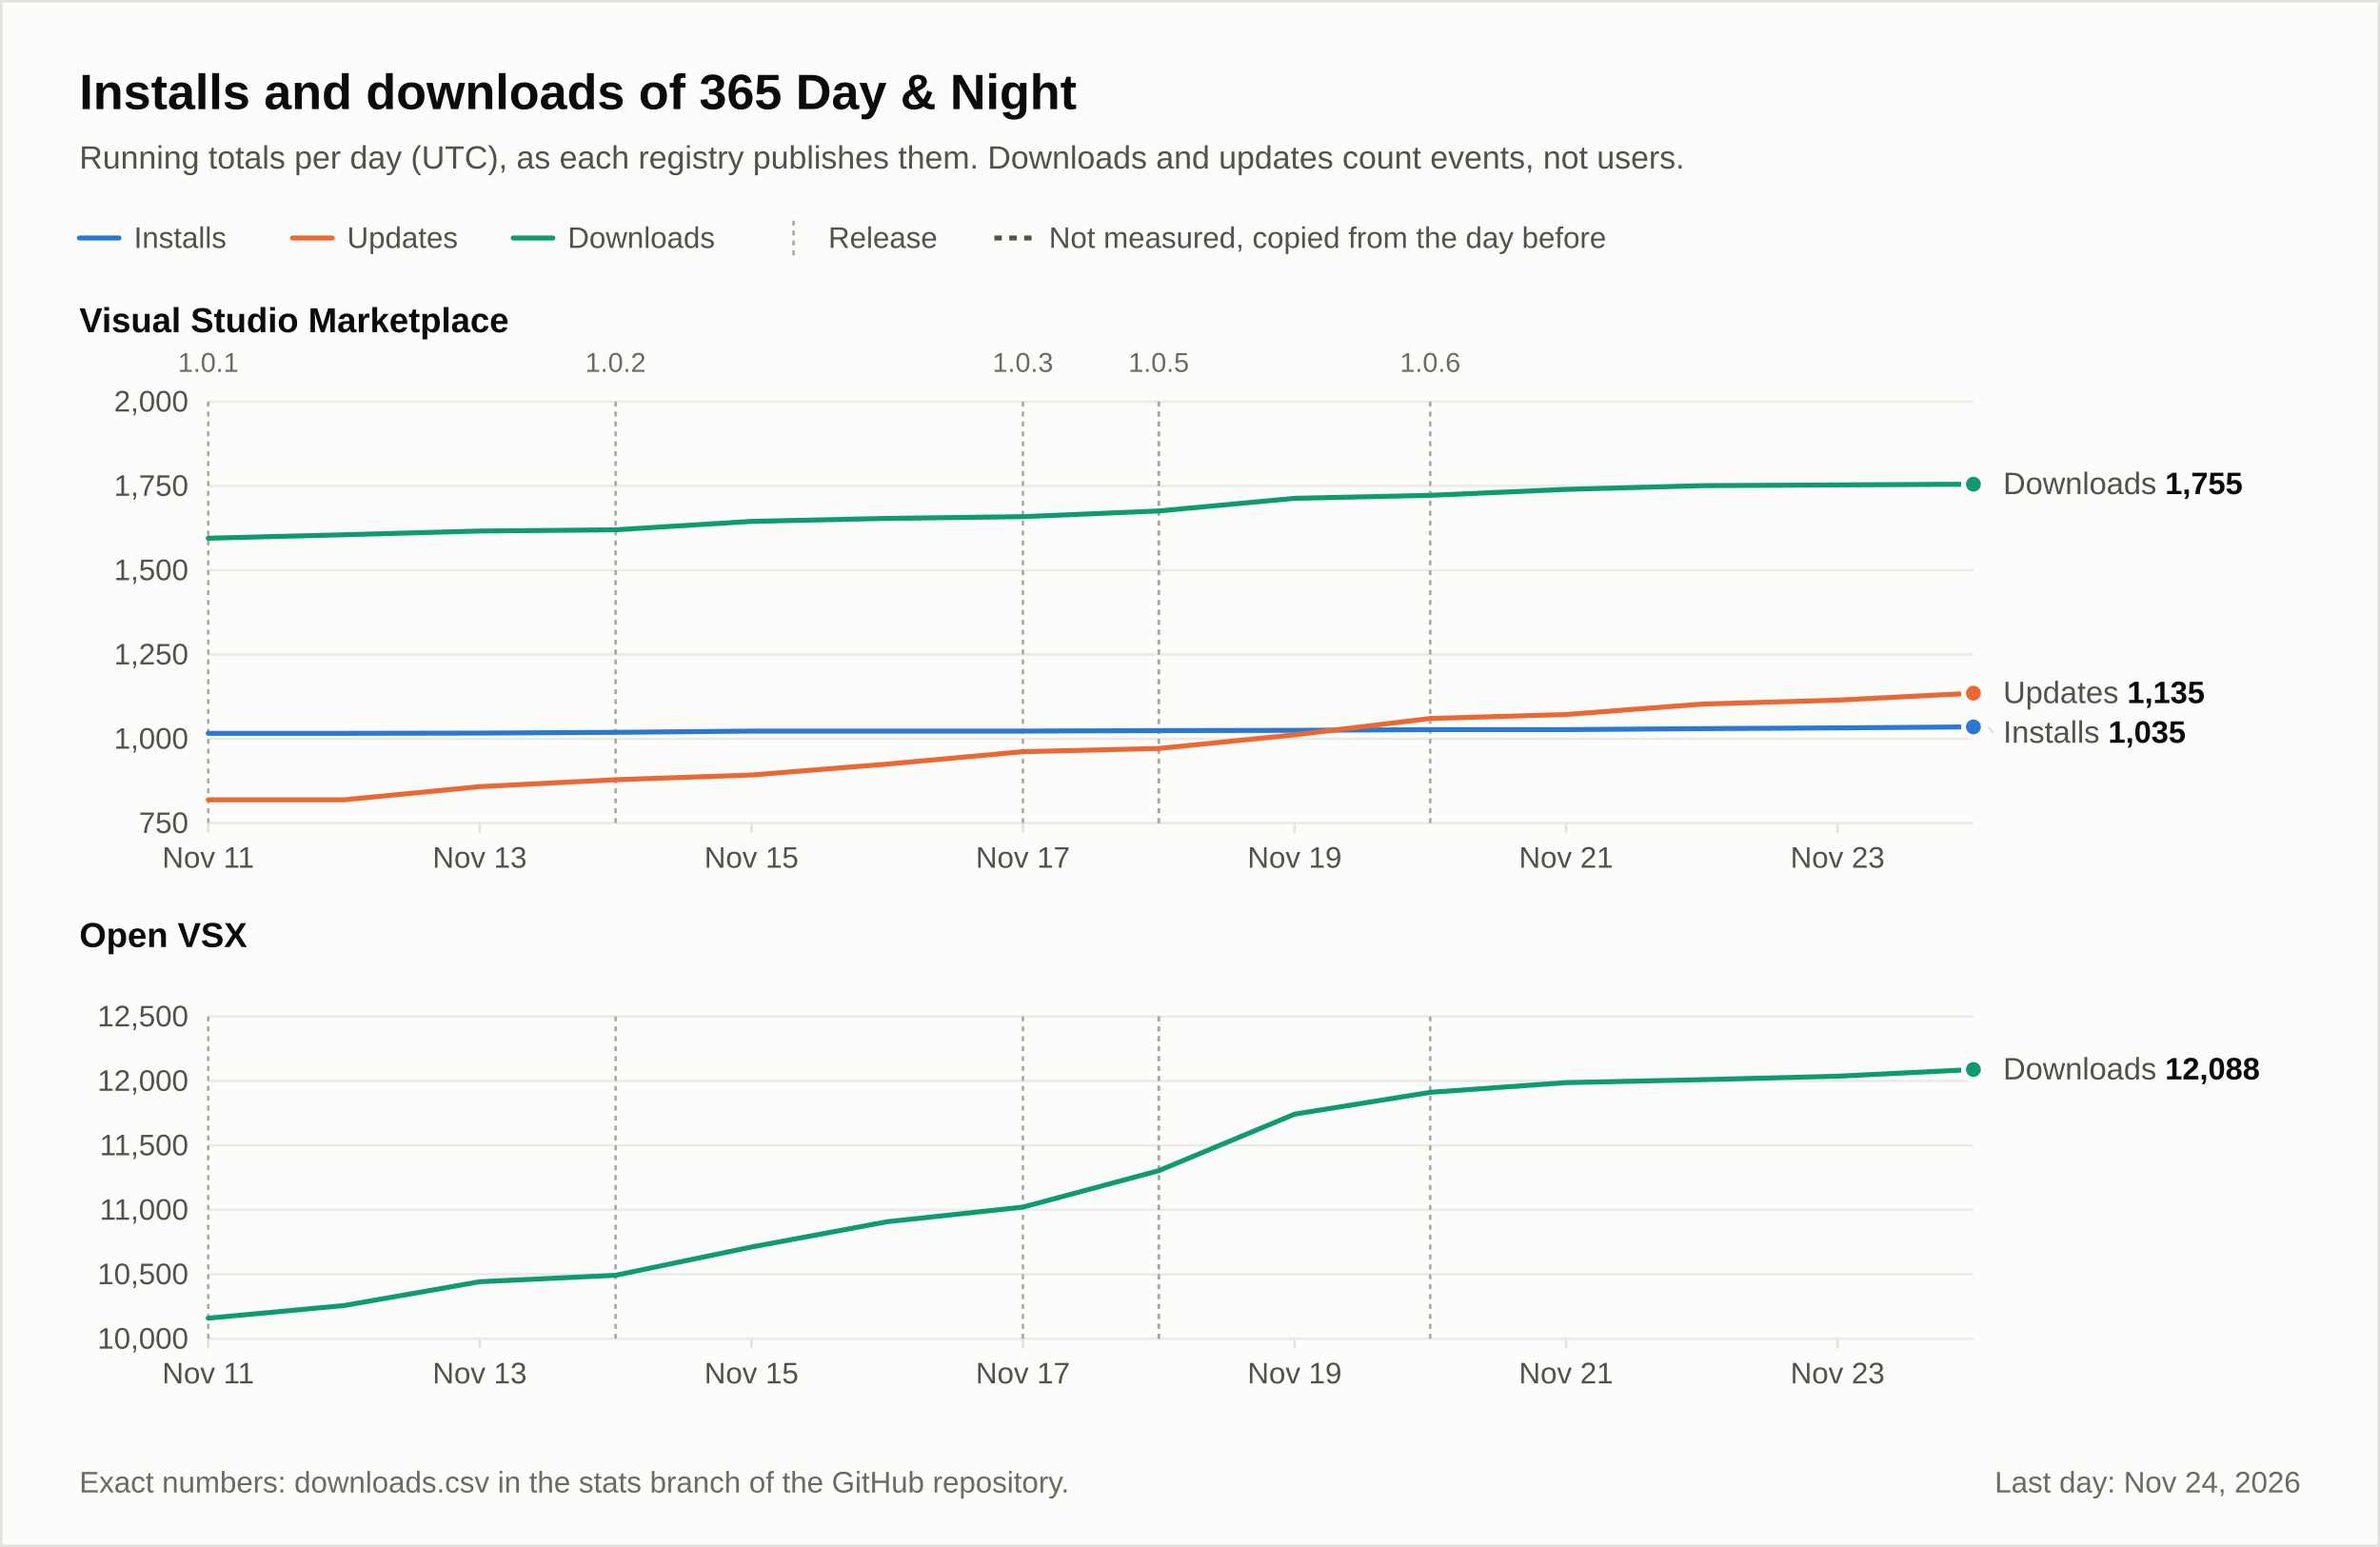
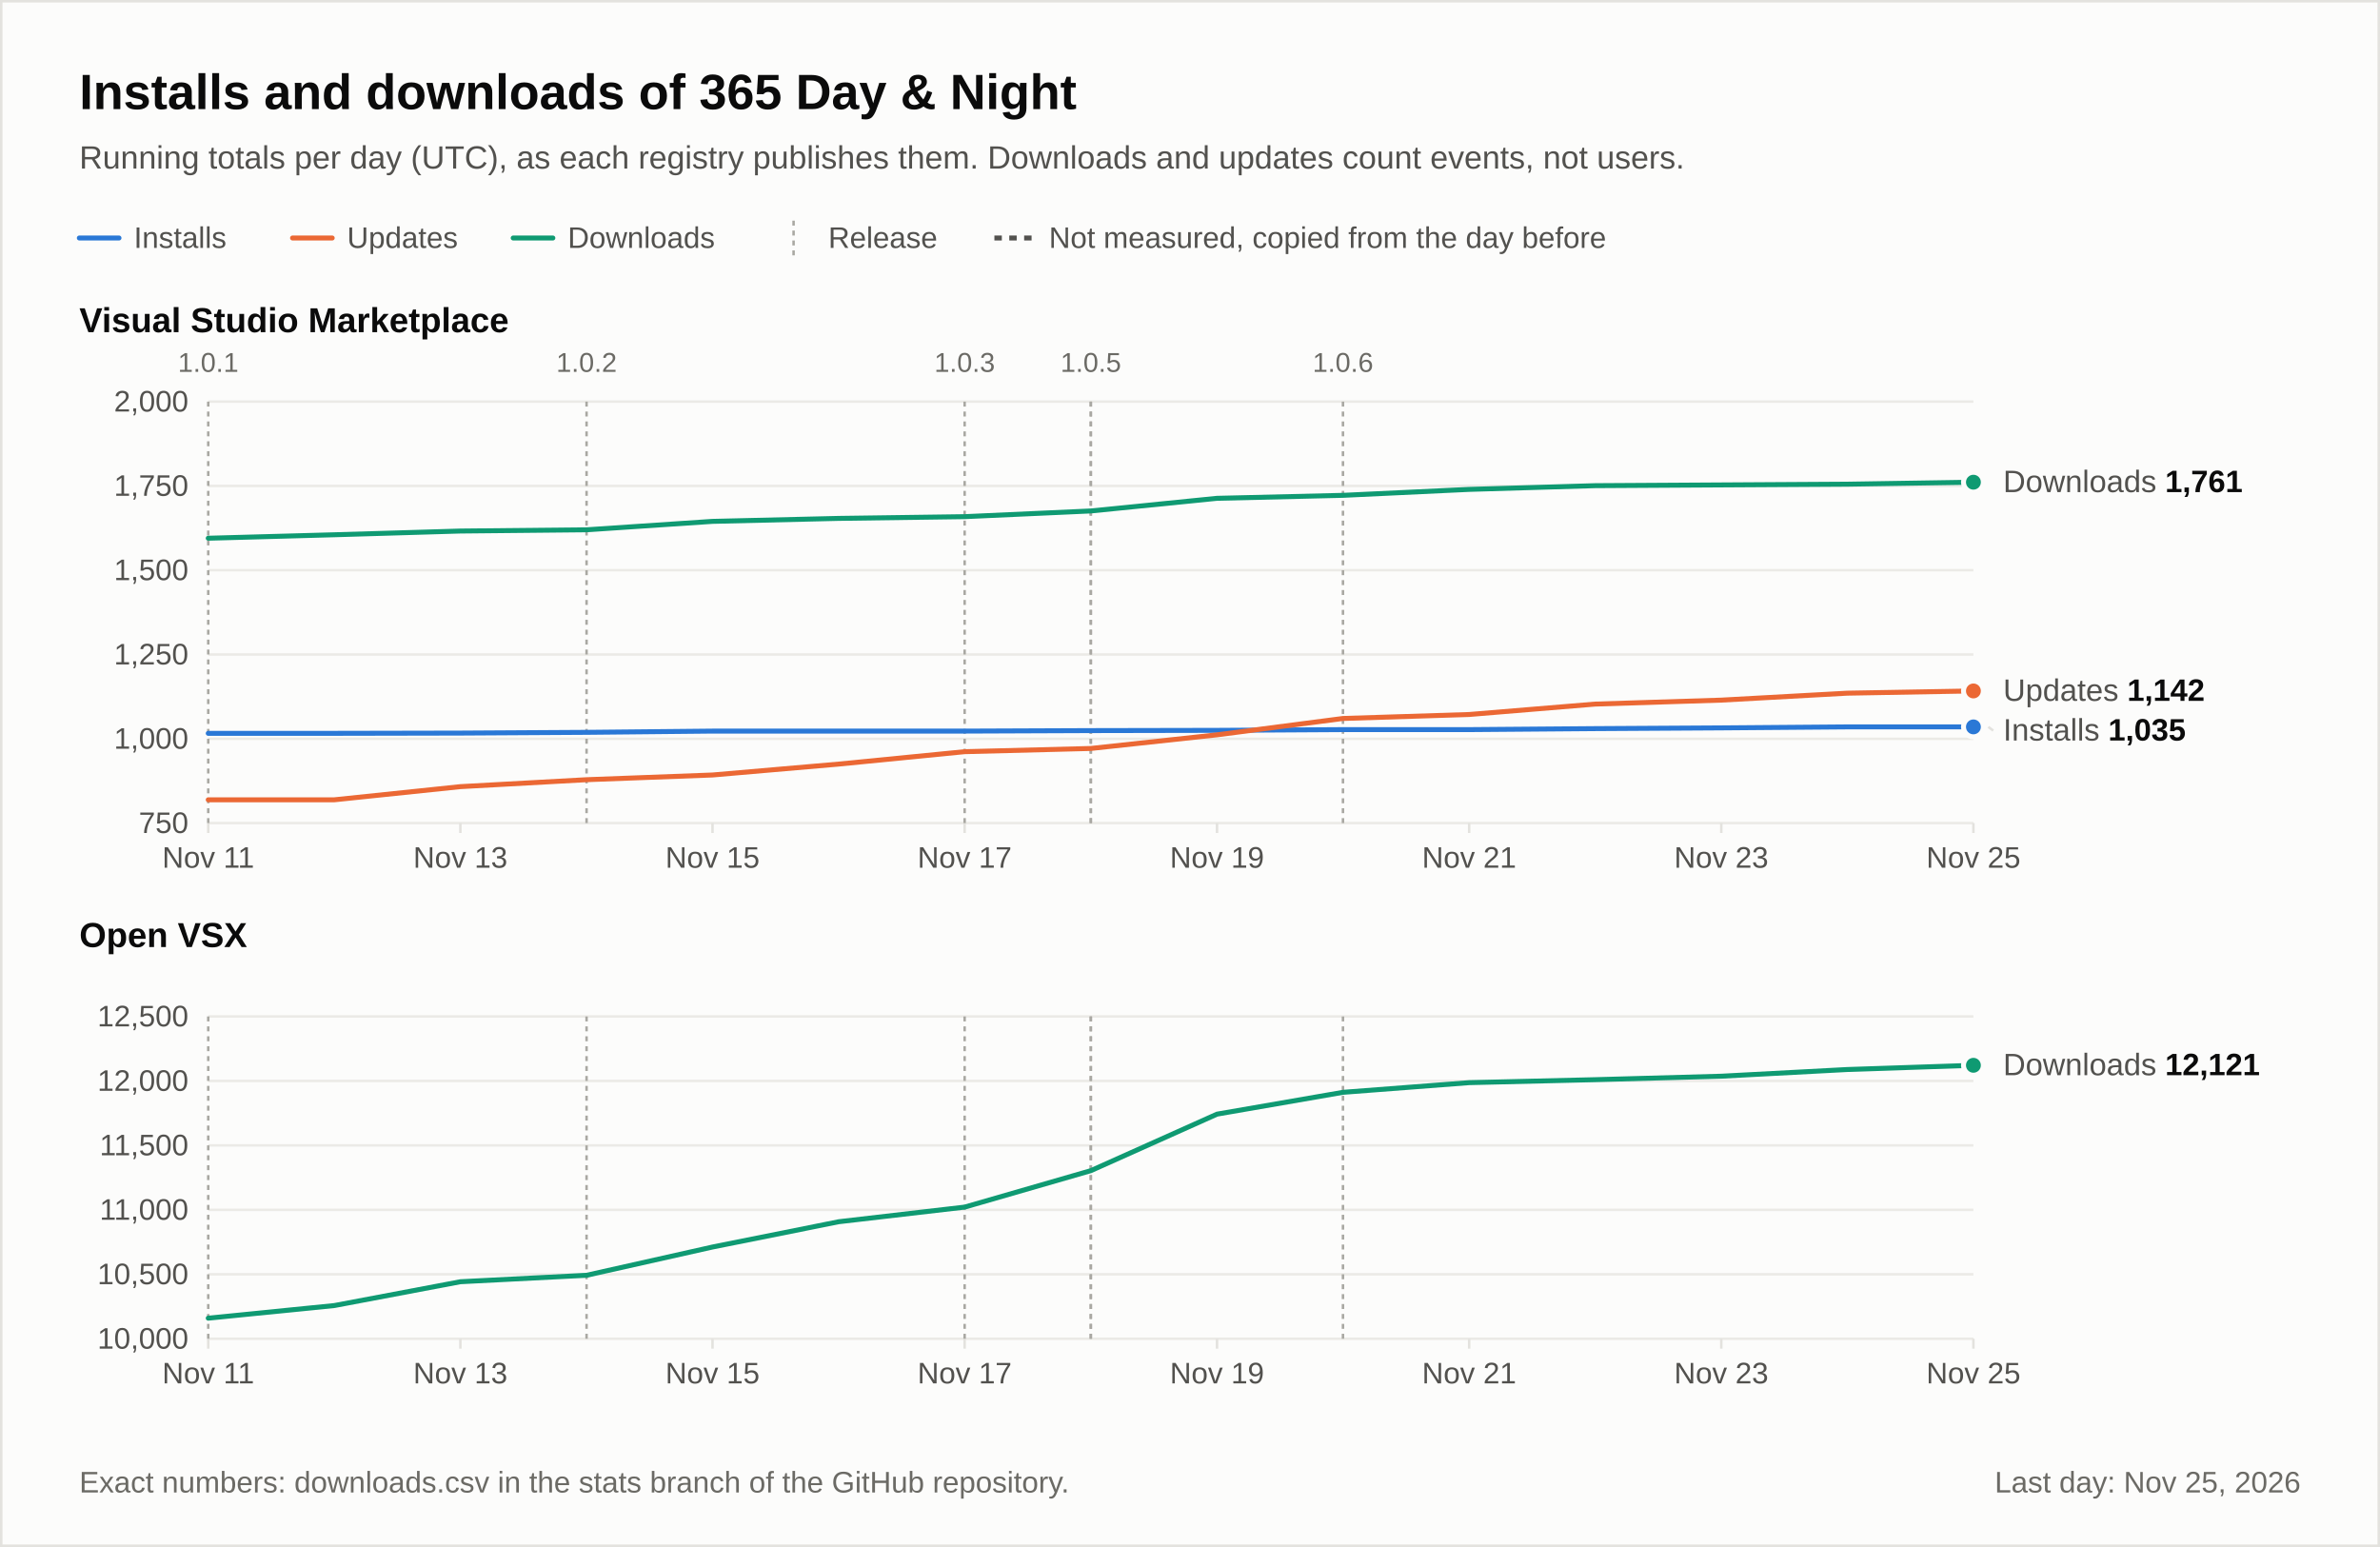
<svg xmlns="http://www.w3.org/2000/svg" width="960" height="624" viewBox="0 0 960 624" role="img" font-family="-apple-system, 'Segoe UI', 'Helvetica Neue', Arial, 'Liberation Sans', 'DejaVu Sans', sans-serif" style="font-variant-numeric: tabular-nums">
  <rect x="0.5" y="0.5" width="959" height="623" fill="#fcfcfb" stroke="#e3e2de" />
  <text x="32" y="44" font-size="20" fill="#0b0b0b" text-anchor="start" font-weight="600">Installs and downloads of 365 Day &amp; Night</text>
  <text x="32" y="68" font-size="13" fill="#52514e" text-anchor="start">Running totals per day (UTC), as each registry publishes them. Downloads and updates count events, not users.</text>
  <line x1="32" y1="96" x2="48" y2="96" stroke="#2a78d6" stroke-width="2" stroke-linecap="round" />
  <text x="54" y="100" font-size="12" fill="#52514e" text-anchor="start">Installs</text>
  <line x1="118" y1="96" x2="134" y2="96" stroke="#eb6834" stroke-width="2" stroke-linecap="round" />
  <text x="140" y="100" font-size="12" fill="#52514e" text-anchor="start">Updates</text>
  <line x1="207" y1="96" x2="223" y2="96" stroke="#0f9a72" stroke-width="2" stroke-linecap="round" />
  <text x="229" y="100" font-size="12" fill="#52514e" text-anchor="start">Downloads</text>
  <line x1="320.1" y1="89" x2="320.1" y2="103" stroke="#a9a8a2" stroke-dasharray="2 2" />
  <text x="334.1" y="100" font-size="12" fill="#52514e" text-anchor="start">Release</text>
  <line x1="401.1" y1="96" x2="417.1" y2="96" stroke="#52514e" stroke-width="2" stroke-dasharray="3 3" />
  <text x="423.1" y="100" font-size="12" fill="#52514e" text-anchor="start">Not measured, copied from the day before</text>
  <text x="32" y="134" font-size="14" fill="#0b0b0b" text-anchor="start" font-weight="600">Visual Studio Marketplace</text>
  <line x1="84" y1="332" x2="796" y2="332" stroke="#ebeae6" />
  <text x="76" y="336" font-size="12" fill="#52514e" text-anchor="end">750</text>
  <line x1="84" y1="298" x2="796" y2="298" stroke="#ebeae6" />
  <text x="76" y="302" font-size="12" fill="#52514e" text-anchor="end">1,000</text>
  <line x1="84" y1="264" x2="796" y2="264" stroke="#ebeae6" />
  <text x="76" y="268" font-size="12" fill="#52514e" text-anchor="end">1,250</text>
  <line x1="84" y1="230" x2="796" y2="230" stroke="#ebeae6" />
  <text x="76" y="234" font-size="12" fill="#52514e" text-anchor="end">1,500</text>
  <line x1="84" y1="196" x2="796" y2="196" stroke="#ebeae6" />
  <text x="76" y="200" font-size="12" fill="#52514e" text-anchor="end">1,750</text>
  <line x1="84" y1="162" x2="796" y2="162" stroke="#ebeae6" />
  <text x="76" y="166" font-size="12" fill="#52514e" text-anchor="end">2,000</text>
  <line x1="84" y1="332" x2="84" y2="336" stroke="#e3e2de" />
  <text x="84" y="350" font-size="12" fill="#52514e" text-anchor="middle">Nov 11</text>
-   <line x1="193.5" y1="332" x2="193.5" y2="336" stroke="#e3e2de" />
-   <text x="193.5" y="350" font-size="12" fill="#52514e" text-anchor="middle">Nov 13</text>
-   <line x1="303.1" y1="332" x2="303.1" y2="336" stroke="#e3e2de" />
-   <text x="303.1" y="350" font-size="12" fill="#52514e" text-anchor="middle">Nov 15</text>
-   <line x1="412.6" y1="332" x2="412.6" y2="336" stroke="#e3e2de" />
-   <text x="412.6" y="350" font-size="12" fill="#52514e" text-anchor="middle">Nov 17</text>
-   <line x1="522.2" y1="332" x2="522.2" y2="336" stroke="#e3e2de" />
-   <text x="522.2" y="350" font-size="12" fill="#52514e" text-anchor="middle">Nov 19</text>
-   <line x1="631.7" y1="332" x2="631.7" y2="336" stroke="#e3e2de" />
-   <text x="631.7" y="350" font-size="12" fill="#52514e" text-anchor="middle">Nov 21</text>
-   <line x1="741.2" y1="332" x2="741.2" y2="336" stroke="#e3e2de" />
-   <text x="741.2" y="350" font-size="12" fill="#52514e" text-anchor="middle">Nov 23</text>
+   <line x1="185.7" y1="332" x2="185.7" y2="336" stroke="#e3e2de" />
+   <text x="185.7" y="350" font-size="12" fill="#52514e" text-anchor="middle">Nov 13</text>
+   <line x1="287.4" y1="332" x2="287.4" y2="336" stroke="#e3e2de" />
+   <text x="287.4" y="350" font-size="12" fill="#52514e" text-anchor="middle">Nov 15</text>
+   <line x1="389.1" y1="332" x2="389.1" y2="336" stroke="#e3e2de" />
+   <text x="389.1" y="350" font-size="12" fill="#52514e" text-anchor="middle">Nov 17</text>
+   <line x1="490.9" y1="332" x2="490.9" y2="336" stroke="#e3e2de" />
+   <text x="490.9" y="350" font-size="12" fill="#52514e" text-anchor="middle">Nov 19</text>
+   <line x1="592.6" y1="332" x2="592.6" y2="336" stroke="#e3e2de" />
+   <text x="592.6" y="350" font-size="12" fill="#52514e" text-anchor="middle">Nov 21</text>
+   <line x1="694.3" y1="332" x2="694.3" y2="336" stroke="#e3e2de" />
+   <text x="694.3" y="350" font-size="12" fill="#52514e" text-anchor="middle">Nov 23</text>
+   <line x1="796" y1="332" x2="796" y2="336" stroke="#e3e2de" />
+   <text x="796" y="350" font-size="12" fill="#52514e" text-anchor="middle">Nov 25</text>
  <line x1="84" y1="162" x2="84" y2="332" stroke="#a9a8a2" stroke-dasharray="2 2" />
  <text x="84" y="150" font-size="11" fill="#6b6a65" text-anchor="middle">1.0.1</text>
-   <line x1="248.3" y1="162" x2="248.3" y2="332" stroke="#a9a8a2" stroke-dasharray="2 2" />
-   <text x="248.3" y="150" font-size="11" fill="#6b6a65" text-anchor="middle">1.0.2</text>
-   <line x1="412.6" y1="162" x2="412.6" y2="332" stroke="#a9a8a2" stroke-dasharray="2 2" />
-   <text x="412.6" y="150" font-size="11" fill="#6b6a65" text-anchor="middle">1.0.3</text>
-   <line x1="467.4" y1="162" x2="467.4" y2="332" stroke="#a9a8a2" stroke-dasharray="2 2" />
-   <text x="467.4" y="150" font-size="11" fill="#6b6a65" text-anchor="middle">1.0.5</text>
-   <line x1="467.4" y1="162" x2="467.4" y2="332" stroke="#a9a8a2" stroke-dasharray="2 2" />
-   <line x1="576.9" y1="162" x2="576.9" y2="332" stroke="#a9a8a2" stroke-dasharray="2 2" />
-   <text x="576.9" y="150" font-size="11" fill="#6b6a65" text-anchor="middle">1.0.6</text>
-   <path d="M84,217.1L138.8,215.7L193.5,214.2L248.3,213.7L303.1,210.3L357.8,209.1L412.6,208.4L467.4,206.1L522.2,201L576.9,199.8L631.7,197.4L686.5,195.9L741.2,195.6L796,195.3" fill="none" stroke="#0f9a72" stroke-width="2" stroke-linecap="round" stroke-linejoin="round" />
-   <circle cx="796" cy="195.3" r="4" fill="#0f9a72" stroke="#fcfcfb" stroke-width="2" />
-   <path d="M84,295.8L138.8,295.8L193.5,295.7L248.3,295.4L303.1,294.9L357.8,294.9L412.6,294.9L467.4,294.7L522.2,294.6L576.9,294.3L631.7,294.3L686.5,293.9L741.2,293.6L796,293.2" fill="none" stroke="#2a78d6" stroke-width="2" stroke-linecap="round" stroke-linejoin="round" />
+   <line x1="236.6" y1="162" x2="236.6" y2="332" stroke="#a9a8a2" stroke-dasharray="2 2" />
+   <text x="236.6" y="150" font-size="11" fill="#6b6a65" text-anchor="middle">1.0.2</text>
+   <line x1="389.1" y1="162" x2="389.1" y2="332" stroke="#a9a8a2" stroke-dasharray="2 2" />
+   <text x="389.1" y="150" font-size="11" fill="#6b6a65" text-anchor="middle">1.0.3</text>
+   <line x1="440" y1="162" x2="440" y2="332" stroke="#a9a8a2" stroke-dasharray="2 2" />
+   <text x="440" y="150" font-size="11" fill="#6b6a65" text-anchor="middle">1.0.5</text>
+   <line x1="440" y1="162" x2="440" y2="332" stroke="#a9a8a2" stroke-dasharray="2 2" />
+   <line x1="541.7" y1="162" x2="541.7" y2="332" stroke="#a9a8a2" stroke-dasharray="2 2" />
+   <text x="541.7" y="150" font-size="11" fill="#6b6a65" text-anchor="middle">1.0.6</text>
+   <path d="M84,217.1L134.9,215.7L185.7,214.2L236.6,213.7L287.4,210.3L338.3,209.1L389.1,208.4L440,206.1L490.9,201L541.7,199.8L592.6,197.4L643.4,195.9L694.3,195.6L745.1,195.3L796,194.5" fill="none" stroke="#0f9a72" stroke-width="2" stroke-linecap="round" stroke-linejoin="round" />
+   <circle cx="796" cy="194.5" r="4" fill="#0f9a72" stroke="#fcfcfb" stroke-width="2" />
+   <path d="M84,295.8L134.9,295.8L185.7,295.7L236.6,295.4L287.4,294.9L338.3,294.9L389.1,294.9L440,294.7L490.9,294.6L541.7,294.3L592.6,294.3L643.4,293.9L694.3,293.6L745.1,293.2L796,293.2" fill="none" stroke="#2a78d6" stroke-width="2" stroke-linecap="round" stroke-linejoin="round" />
  <circle cx="796" cy="293.2" r="4" fill="#2a78d6" stroke="#fcfcfb" stroke-width="2" />
-   <path d="M84,322.6L138.8,322.6L193.5,317.3L248.3,314.5L303.1,312.6L357.8,308.2L412.6,303.2L467.4,301.9L522.2,296.4L576.9,289.8L631.7,288.2L686.5,284L741.2,282.4L796,279.6" fill="none" stroke="#eb6834" stroke-width="2" stroke-linecap="round" stroke-linejoin="round" />
-   <circle cx="796" cy="279.6" r="4" fill="#eb6834" stroke="#fcfcfb" stroke-width="2" />
-   <text x="808" y="199.3" font-size="12.5">
+   <path d="M84,322.6L134.9,322.6L185.7,317.3L236.6,314.5L287.4,312.6L338.3,308.2L389.1,303.2L440,301.9L490.9,296.4L541.7,289.8L592.6,288.2L643.4,284L694.3,282.4L745.1,279.6L796,278.7" fill="none" stroke="#eb6834" stroke-width="2" stroke-linecap="round" stroke-linejoin="round" />
+   <circle cx="796" cy="278.7" r="4" fill="#eb6834" stroke="#fcfcfb" stroke-width="2" />
+   <text x="808" y="198.5" font-size="12.5">
    <tspan fill="#52514e">Downloads</tspan>
-     <tspan fill="#0b0b0b" font-weight="600">1,755</tspan>
+     <tspan fill="#0b0b0b" font-weight="600">1,761</tspan>
  </text>
-   <line x1="802" y1="293.2" x2="804" y2="295.6" stroke="#e3e2de" />
-   <text x="808" y="299.6" font-size="12.5">
+   <line x1="802" y1="293.2" x2="804" y2="294.7" stroke="#e3e2de" />
+   <text x="808" y="298.7" font-size="12.5">
    <tspan fill="#52514e">Installs</tspan>
    <tspan fill="#0b0b0b" font-weight="600">1,035</tspan>
  </text>
-   <text x="808" y="283.6" font-size="12.5">
+   <text x="808" y="282.7" font-size="12.5">
    <tspan fill="#52514e">Updates</tspan>
-     <tspan fill="#0b0b0b" font-weight="600">1,135</tspan>
+     <tspan fill="#0b0b0b" font-weight="600">1,142</tspan>
  </text>
  <text x="32" y="382" font-size="14" fill="#0b0b0b" text-anchor="start" font-weight="600">Open VSX</text>
  <line x1="84" y1="540" x2="796" y2="540" stroke="#ebeae6" />
  <text x="76" y="544" font-size="12" fill="#52514e" text-anchor="end">10,000</text>
  <line x1="84" y1="514" x2="796" y2="514" stroke="#ebeae6" />
  <text x="76" y="518" font-size="12" fill="#52514e" text-anchor="end">10,500</text>
  <line x1="84" y1="488" x2="796" y2="488" stroke="#ebeae6" />
  <text x="76" y="492" font-size="12" fill="#52514e" text-anchor="end">11,000</text>
  <line x1="84" y1="462" x2="796" y2="462" stroke="#ebeae6" />
  <text x="76" y="466" font-size="12" fill="#52514e" text-anchor="end">11,500</text>
  <line x1="84" y1="436" x2="796" y2="436" stroke="#ebeae6" />
  <text x="76" y="440" font-size="12" fill="#52514e" text-anchor="end">12,000</text>
  <line x1="84" y1="410" x2="796" y2="410" stroke="#ebeae6" />
  <text x="76" y="414" font-size="12" fill="#52514e" text-anchor="end">12,500</text>
  <line x1="84" y1="540" x2="84" y2="544" stroke="#e3e2de" />
  <text x="84" y="558" font-size="12" fill="#52514e" text-anchor="middle">Nov 11</text>
-   <line x1="193.5" y1="540" x2="193.5" y2="544" stroke="#e3e2de" />
-   <text x="193.5" y="558" font-size="12" fill="#52514e" text-anchor="middle">Nov 13</text>
-   <line x1="303.1" y1="540" x2="303.1" y2="544" stroke="#e3e2de" />
-   <text x="303.1" y="558" font-size="12" fill="#52514e" text-anchor="middle">Nov 15</text>
-   <line x1="412.6" y1="540" x2="412.6" y2="544" stroke="#e3e2de" />
-   <text x="412.6" y="558" font-size="12" fill="#52514e" text-anchor="middle">Nov 17</text>
-   <line x1="522.2" y1="540" x2="522.2" y2="544" stroke="#e3e2de" />
-   <text x="522.2" y="558" font-size="12" fill="#52514e" text-anchor="middle">Nov 19</text>
-   <line x1="631.7" y1="540" x2="631.7" y2="544" stroke="#e3e2de" />
-   <text x="631.7" y="558" font-size="12" fill="#52514e" text-anchor="middle">Nov 21</text>
-   <line x1="741.2" y1="540" x2="741.2" y2="544" stroke="#e3e2de" />
-   <text x="741.2" y="558" font-size="12" fill="#52514e" text-anchor="middle">Nov 23</text>
+   <line x1="185.7" y1="540" x2="185.7" y2="544" stroke="#e3e2de" />
+   <text x="185.7" y="558" font-size="12" fill="#52514e" text-anchor="middle">Nov 13</text>
+   <line x1="287.4" y1="540" x2="287.4" y2="544" stroke="#e3e2de" />
+   <text x="287.4" y="558" font-size="12" fill="#52514e" text-anchor="middle">Nov 15</text>
+   <line x1="389.1" y1="540" x2="389.1" y2="544" stroke="#e3e2de" />
+   <text x="389.1" y="558" font-size="12" fill="#52514e" text-anchor="middle">Nov 17</text>
+   <line x1="490.9" y1="540" x2="490.9" y2="544" stroke="#e3e2de" />
+   <text x="490.9" y="558" font-size="12" fill="#52514e" text-anchor="middle">Nov 19</text>
+   <line x1="592.6" y1="540" x2="592.6" y2="544" stroke="#e3e2de" />
+   <text x="592.6" y="558" font-size="12" fill="#52514e" text-anchor="middle">Nov 21</text>
+   <line x1="694.3" y1="540" x2="694.3" y2="544" stroke="#e3e2de" />
+   <text x="694.3" y="558" font-size="12" fill="#52514e" text-anchor="middle">Nov 23</text>
+   <line x1="796" y1="540" x2="796" y2="544" stroke="#e3e2de" />
+   <text x="796" y="558" font-size="12" fill="#52514e" text-anchor="middle">Nov 25</text>
  <line x1="84" y1="410" x2="84" y2="540" stroke="#a9a8a2" stroke-dasharray="2 2" />
-   <line x1="248.3" y1="410" x2="248.3" y2="540" stroke="#a9a8a2" stroke-dasharray="2 2" />
-   <line x1="412.6" y1="410" x2="412.6" y2="540" stroke="#a9a8a2" stroke-dasharray="2 2" />
-   <line x1="467.4" y1="410" x2="467.4" y2="540" stroke="#a9a8a2" stroke-dasharray="2 2" />
-   <line x1="467.4" y1="410" x2="467.4" y2="540" stroke="#a9a8a2" stroke-dasharray="2 2" />
-   <line x1="576.9" y1="410" x2="576.9" y2="540" stroke="#a9a8a2" stroke-dasharray="2 2" />
-   <path d="M84,531.7L138.8,526.6L193.5,517L248.3,514.4L303.1,503L357.8,492.8L412.6,486.9L467.4,472.2L522.2,449.4L576.9,440.6L631.7,436.7L686.5,435.5L741.2,434.1L796,431.4" fill="none" stroke="#0f9a72" stroke-width="2" stroke-linecap="round" stroke-linejoin="round" />
-   <circle cx="796" cy="431.4" r="4" fill="#0f9a72" stroke="#fcfcfb" stroke-width="2" />
-   <text x="808" y="435.4" font-size="12.5">
+   <line x1="236.6" y1="410" x2="236.6" y2="540" stroke="#a9a8a2" stroke-dasharray="2 2" />
+   <line x1="389.1" y1="410" x2="389.1" y2="540" stroke="#a9a8a2" stroke-dasharray="2 2" />
+   <line x1="440" y1="410" x2="440" y2="540" stroke="#a9a8a2" stroke-dasharray="2 2" />
+   <line x1="440" y1="410" x2="440" y2="540" stroke="#a9a8a2" stroke-dasharray="2 2" />
+   <line x1="541.7" y1="410" x2="541.7" y2="540" stroke="#a9a8a2" stroke-dasharray="2 2" />
+   <path d="M84,531.7L134.9,526.6L185.7,517L236.6,514.4L287.4,503L338.3,492.8L389.1,486.9L440,472.2L490.9,449.4L541.7,440.6L592.6,436.7L643.4,435.5L694.3,434.1L745.1,431.4L796,429.7" fill="none" stroke="#0f9a72" stroke-width="2" stroke-linecap="round" stroke-linejoin="round" />
+   <circle cx="796" cy="429.7" r="4" fill="#0f9a72" stroke="#fcfcfb" stroke-width="2" />
+   <text x="808" y="433.7" font-size="12.5">
    <tspan fill="#52514e">Downloads</tspan>
-     <tspan fill="#0b0b0b" font-weight="600">12,088</tspan>
+     <tspan fill="#0b0b0b" font-weight="600">12,121</tspan>
  </text>
  <text x="32" y="602" font-size="12" fill="#6b6a65" text-anchor="start">Exact numbers: downloads.csv in the stats branch of the GitHub repository.</text>
-   <text x="928" y="602" font-size="12" fill="#6b6a65" text-anchor="end">Last day: Nov 24, 2026</text>
+   <text x="928" y="602" font-size="12" fill="#6b6a65" text-anchor="end">Last day: Nov 25, 2026</text>
</svg>
